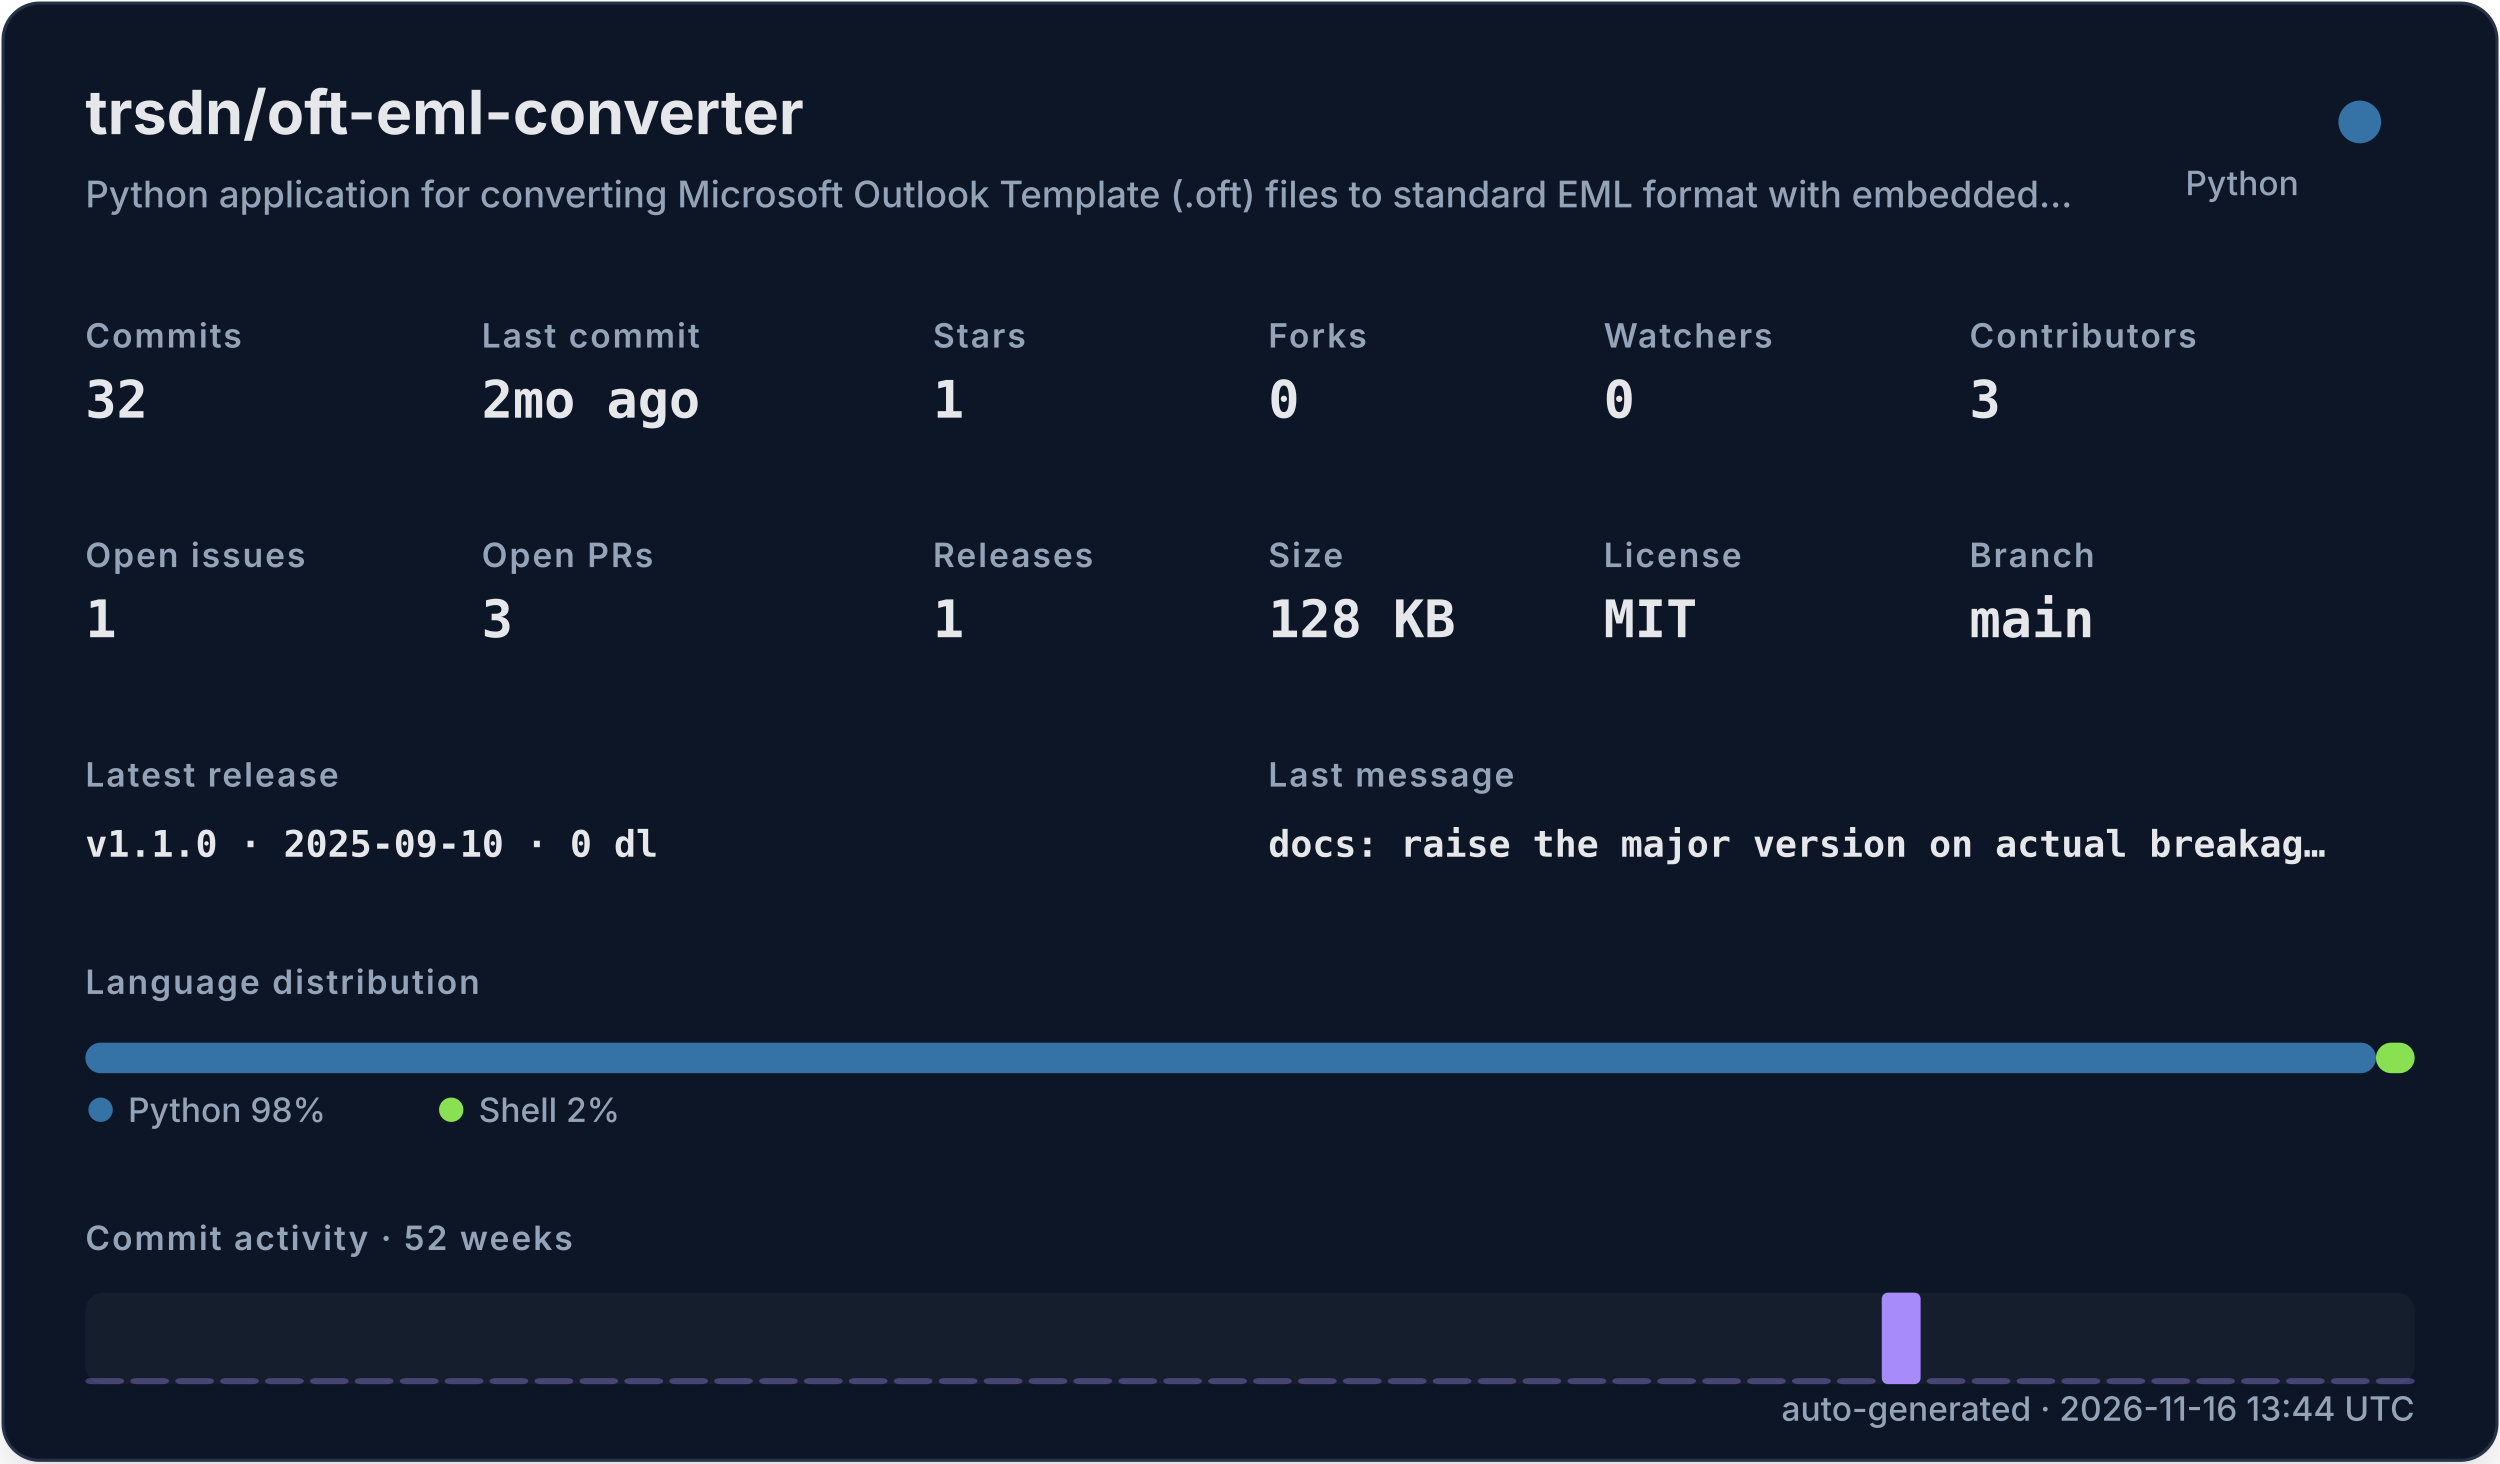
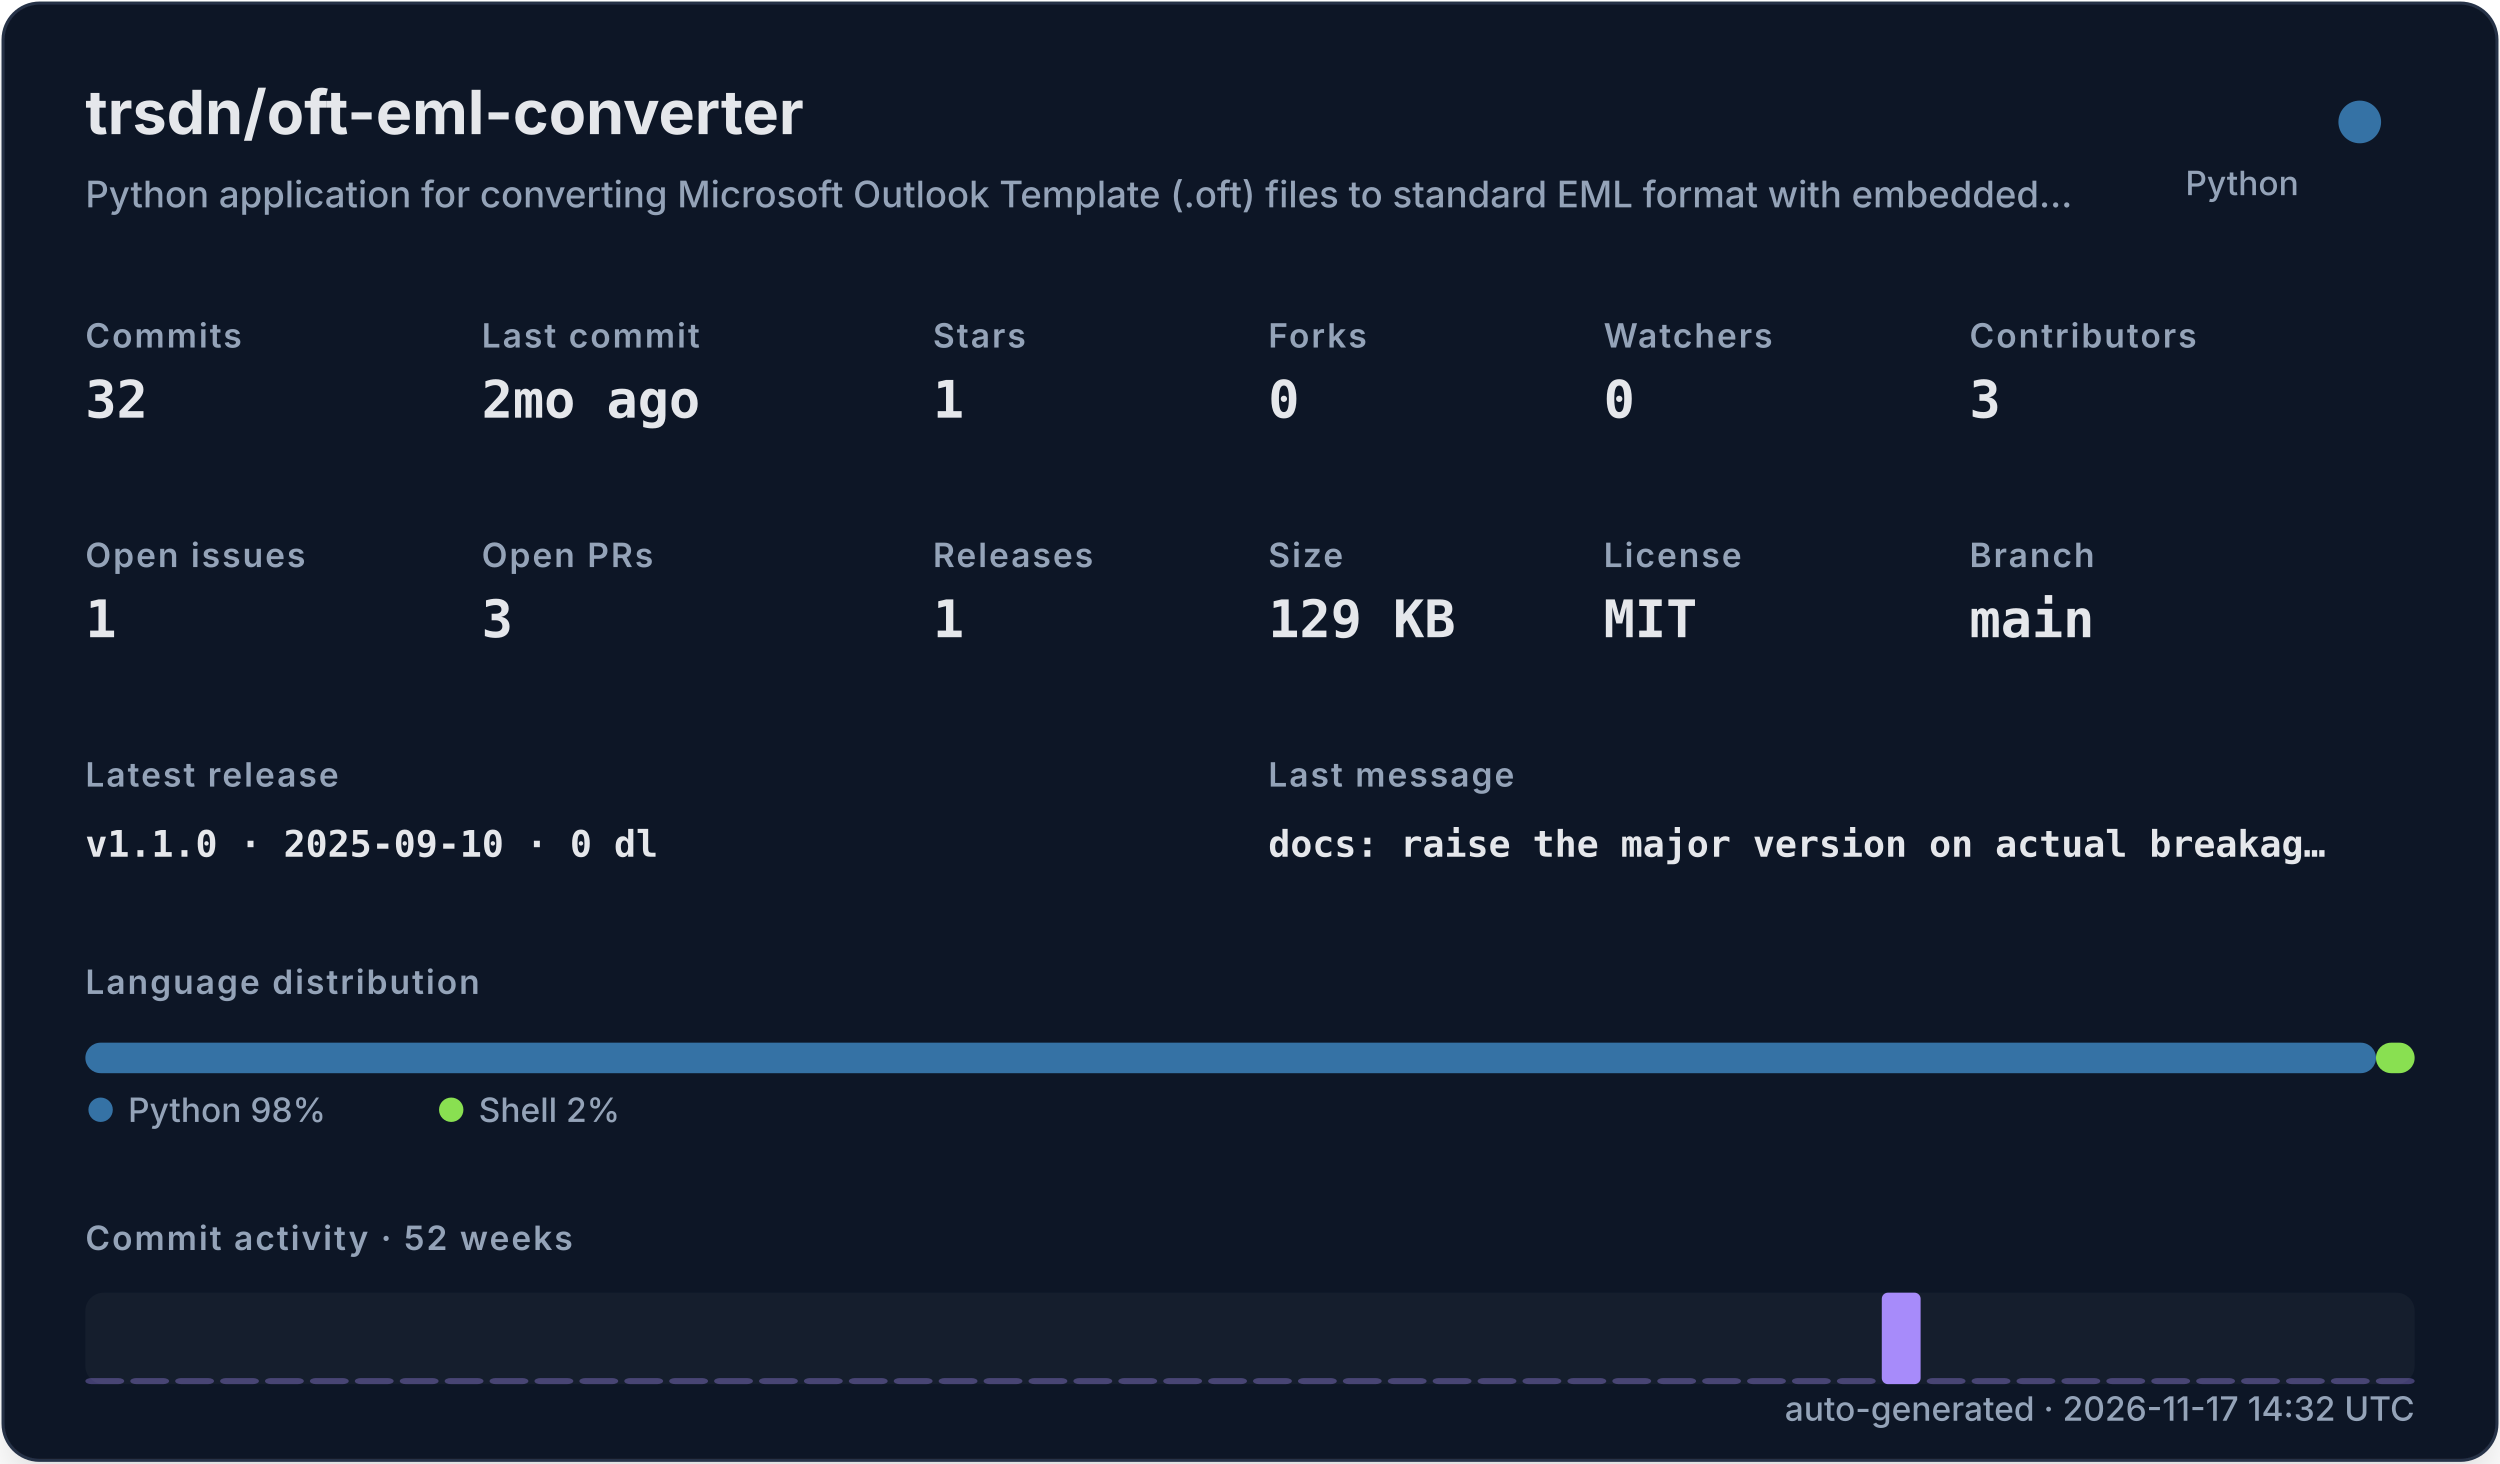
<svg xmlns="http://www.w3.org/2000/svg" width="820" height="480" viewBox="0 0 820 480" role="img">
  <defs>
    <filter id="shadow" x="-10%" y="-10%" width="120%" height="120%">
      <feDropShadow dx="0" dy="8" stdDeviation="10" flood-color="#000000" flood-opacity="0.16" />
    </filter>
    <style>
    .title { font: 700 20px -apple-system,BlinkMacSystemFont,"Segoe UI",sans-serif; fill: #e5e7eb; }
    .subtitle { font: 500 12px -apple-system,BlinkMacSystemFont,"Segoe UI",sans-serif; fill: #94a3b8; }
    .label { font: 600 11px -apple-system,BlinkMacSystemFont,"Segoe UI",sans-serif; fill: #94a3b8; text-transform: uppercase; letter-spacing: .06em; }
    .value { font: 700 17px ui-monospace,SFMono-Regular,Menlo,monospace; fill: #e5e7eb; }
    .small { font: 500 11px -apple-system,BlinkMacSystemFont,"Segoe UI",sans-serif; fill: #94a3b8; }
    .tiny { font: 500 10px -apple-system,BlinkMacSystemFont,"Segoe UI",sans-serif; fill: #94a3b8; }
    .mono { font: 650 12px ui-monospace,SFMono-Regular,Menlo,monospace; fill: #e5e7eb; }
  </style>
  </defs>
  <rect x="1" y="1" width="818" height="478" rx="12" fill="#111827" stroke="#263247" filter="url(#shadow)" />
  <text x="28" y="44" class="title">trsdn/oft-eml-converter</text>
  <text x="28" y="68" class="subtitle">Python application for converting Microsoft Outlook Template (.oft) files to standard EML format with embedded…</text>
  <circle cx="774" cy="40" r="7" fill="#3572A5" />
  <text x="754" y="64" text-anchor="end" class="small">Python</text>
  <text x="28" y="114" class="label">Commits</text>
  <text x="28" y="137" class="value">32</text>
  <text x="158" y="114" class="label">Last commit</text>
  <text x="158" y="137" class="value">2mo ago</text>
  <text x="306" y="114" class="label">Stars</text>
  <text x="306" y="137" class="value">1</text>
  <text x="416" y="114" class="label">Forks</text>
  <text x="416" y="137" class="value">0</text>
  <text x="526" y="114" class="label">Watchers</text>
  <text x="526" y="137" class="value">0</text>
  <text x="646" y="114" class="label">Contributors</text>
  <text x="646" y="137" class="value">3</text>
  <text x="28" y="186" class="label">Open issues</text>
  <text x="28" y="209" class="value">1</text>
  <text x="158" y="186" class="label">Open PRs</text>
  <text x="158" y="209" class="value">3</text>
  <text x="306" y="186" class="label">Releases</text>
  <text x="306" y="209" class="value">1</text>
  <text x="416" y="186" class="label">Size</text>
-   <text x="416" y="209" class="value">128 KB</text>
+   <text x="416" y="209" class="value">129 KB</text>
  <text x="526" y="186" class="label">License</text>
  <text x="526" y="209" class="value">MIT</text>
  <text x="646" y="186" class="label">Branch</text>
  <text x="646" y="209" class="value">main</text>
  <text x="28" y="258" class="label">Latest release</text>
  <text x="28" y="281" class="mono">v1.1.0 · 2025-09-10 · 0 dl</text>
  <text x="416" y="258" class="label">Last message</text>
  <text x="416" y="281" class="mono">docs: raise the major version on actual breakag…</text>
  <text x="28" y="326" class="label">Language distribution</text>
  <rect x="28.00" y="342" width="751.32" height="10" rx="5" fill="#3572A5" />
  <rect x="779.32" y="342" width="12.68" height="10" rx="5" fill="#89e051" />
  <circle cx="33" cy="364" r="4" fill="#3572A5" />
  <text x="42" y="368" class="small">Python 98%</text>
  <circle cx="148" cy="364" r="4" fill="#89e051" />
  <text x="157" y="368" class="small">Shell 2%</text>
  <text x="28" y="410" class="label">Commit activity · 52 weeks</text>
  <rect x="28" y="424" width="764" height="30" rx="6" fill="#1f2937" opacity=".42" />
  <rect x="28.00" y="452.00" width="12.73" height="2.00" rx="2" fill="#a78bfa" opacity="0.35" />
  <rect x="42.73" y="452.00" width="12.73" height="2.00" rx="2" fill="#a78bfa" opacity="0.35" />
  <rect x="57.46" y="452.00" width="12.73" height="2.00" rx="2" fill="#a78bfa" opacity="0.35" />
  <rect x="72.19" y="452.00" width="12.73" height="2.00" rx="2" fill="#a78bfa" opacity="0.35" />
  <rect x="86.92" y="452.00" width="12.73" height="2.00" rx="2" fill="#a78bfa" opacity="0.35" />
  <rect x="101.65" y="452.00" width="12.73" height="2.00" rx="2" fill="#a78bfa" opacity="0.35" />
  <rect x="116.38" y="452.00" width="12.73" height="2.00" rx="2" fill="#a78bfa" opacity="0.35" />
  <rect x="131.12" y="452.00" width="12.73" height="2.00" rx="2" fill="#a78bfa" opacity="0.35" />
  <rect x="145.85" y="452.00" width="12.73" height="2.00" rx="2" fill="#a78bfa" opacity="0.35" />
  <rect x="160.58" y="452.00" width="12.73" height="2.00" rx="2" fill="#a78bfa" opacity="0.35" />
  <rect x="175.31" y="452.00" width="12.73" height="2.00" rx="2" fill="#a78bfa" opacity="0.35" />
  <rect x="190.04" y="452.00" width="12.73" height="2.00" rx="2" fill="#a78bfa" opacity="0.35" />
  <rect x="204.77" y="452.00" width="12.73" height="2.00" rx="2" fill="#a78bfa" opacity="0.35" />
  <rect x="219.50" y="452.00" width="12.73" height="2.00" rx="2" fill="#a78bfa" opacity="0.35" />
  <rect x="234.23" y="452.00" width="12.73" height="2.00" rx="2" fill="#a78bfa" opacity="0.35" />
  <rect x="248.96" y="452.00" width="12.73" height="2.00" rx="2" fill="#a78bfa" opacity="0.35" />
  <rect x="263.69" y="452.00" width="12.73" height="2.00" rx="2" fill="#a78bfa" opacity="0.35" />
  <rect x="278.42" y="452.00" width="12.73" height="2.00" rx="2" fill="#a78bfa" opacity="0.35" />
  <rect x="293.15" y="452.00" width="12.73" height="2.00" rx="2" fill="#a78bfa" opacity="0.35" />
  <rect x="307.88" y="452.00" width="12.73" height="2.00" rx="2" fill="#a78bfa" opacity="0.35" />
  <rect x="322.62" y="452.00" width="12.73" height="2.00" rx="2" fill="#a78bfa" opacity="0.35" />
  <rect x="337.35" y="452.00" width="12.73" height="2.00" rx="2" fill="#a78bfa" opacity="0.35" />
  <rect x="352.08" y="452.00" width="12.73" height="2.00" rx="2" fill="#a78bfa" opacity="0.35" />
  <rect x="366.81" y="452.00" width="12.73" height="2.00" rx="2" fill="#a78bfa" opacity="0.35" />
  <rect x="381.54" y="452.00" width="12.73" height="2.00" rx="2" fill="#a78bfa" opacity="0.35" />
  <rect x="396.27" y="452.00" width="12.73" height="2.00" rx="2" fill="#a78bfa" opacity="0.35" />
  <rect x="411.00" y="452.00" width="12.73" height="2.00" rx="2" fill="#a78bfa" opacity="0.35" />
  <rect x="425.73" y="452.00" width="12.73" height="2.00" rx="2" fill="#a78bfa" opacity="0.35" />
  <rect x="440.46" y="452.00" width="12.73" height="2.00" rx="2" fill="#a78bfa" opacity="0.35" />
  <rect x="455.19" y="452.00" width="12.73" height="2.00" rx="2" fill="#a78bfa" opacity="0.35" />
  <rect x="469.92" y="452.00" width="12.73" height="2.00" rx="2" fill="#a78bfa" opacity="0.35" />
  <rect x="484.65" y="452.00" width="12.73" height="2.00" rx="2" fill="#a78bfa" opacity="0.35" />
  <rect x="499.38" y="452.00" width="12.73" height="2.00" rx="2" fill="#a78bfa" opacity="0.35" />
  <rect x="514.12" y="452.00" width="12.73" height="2.00" rx="2" fill="#a78bfa" opacity="0.35" />
  <rect x="528.85" y="452.00" width="12.73" height="2.00" rx="2" fill="#a78bfa" opacity="0.35" />
  <rect x="543.58" y="452.00" width="12.73" height="2.00" rx="2" fill="#a78bfa" opacity="0.35" />
  <rect x="558.31" y="452.00" width="12.73" height="2.00" rx="2" fill="#a78bfa" opacity="0.35" />
  <rect x="573.04" y="452.00" width="12.73" height="2.00" rx="2" fill="#a78bfa" opacity="0.35" />
  <rect x="587.77" y="452.00" width="12.73" height="2.00" rx="2" fill="#a78bfa" opacity="0.35" />
  <rect x="602.50" y="452.00" width="12.73" height="2.00" rx="2" fill="#a78bfa" opacity="0.35" />
  <rect x="617.23" y="424.00" width="12.73" height="30.00" rx="2" fill="#a78bfa" opacity="1.00" />
  <rect x="631.96" y="452.00" width="12.73" height="2.00" rx="2" fill="#a78bfa" opacity="0.35" />
  <rect x="646.69" y="452.00" width="12.73" height="2.00" rx="2" fill="#a78bfa" opacity="0.35" />
  <rect x="661.42" y="452.00" width="12.73" height="2.00" rx="2" fill="#a78bfa" opacity="0.35" />
  <rect x="676.15" y="452.00" width="12.73" height="2.00" rx="2" fill="#a78bfa" opacity="0.35" />
  <rect x="690.88" y="452.00" width="12.73" height="2.00" rx="2" fill="#a78bfa" opacity="0.35" />
  <rect x="705.62" y="452.00" width="12.73" height="2.00" rx="2" fill="#a78bfa" opacity="0.35" />
  <rect x="720.35" y="452.00" width="12.73" height="2.00" rx="2" fill="#a78bfa" opacity="0.35" />
  <rect x="735.08" y="452.00" width="12.73" height="2.00" rx="2" fill="#a78bfa" opacity="0.35" />
  <rect x="749.81" y="452.00" width="12.73" height="2.00" rx="2" fill="#a78bfa" opacity="0.35" />
  <rect x="764.54" y="452.00" width="12.73" height="2.00" rx="2" fill="#a78bfa" opacity="0.35" />
  <rect x="779.27" y="452.00" width="12.73" height="2.00" rx="2" fill="#a78bfa" opacity="0.35" />
-   <text x="792" y="466" text-anchor="end" class="small">auto-generated · 2026-11-16 13:44 UTC</text>
+   <text x="792" y="466" text-anchor="end" class="small">auto-generated · 2026-11-17 14:32 UTC</text>
</svg>
